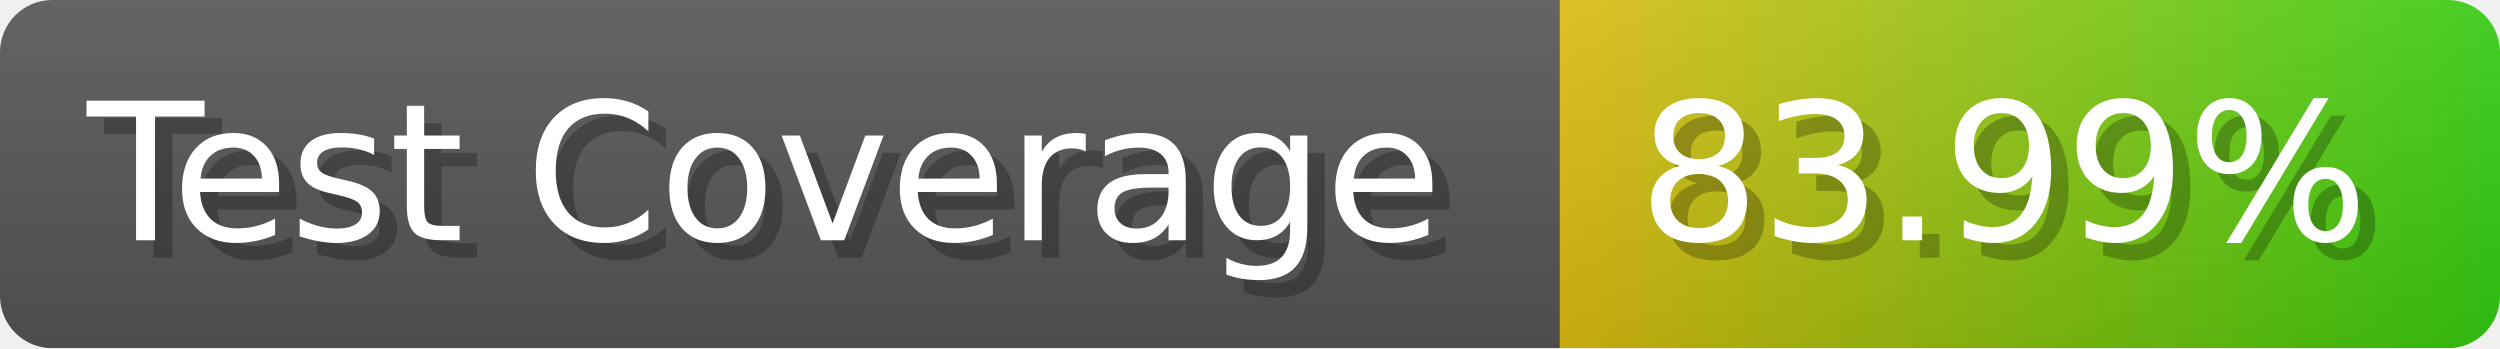
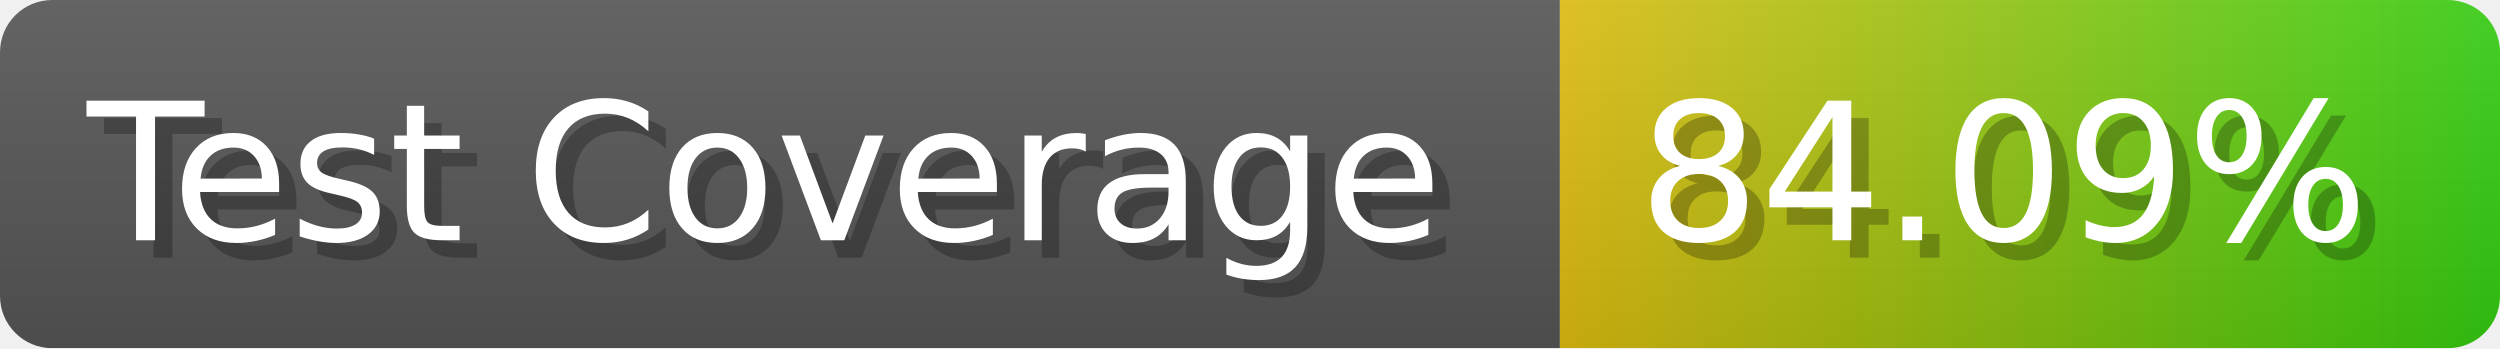
- <svg xmlns="http://www.w3.org/2000/svg" width="143.6" height="20" viewBox="0 0 1436 200" role="img" aria-label="Test Coverage: 83.99%">
+ <svg xmlns="http://www.w3.org/2000/svg" width="143.6" height="20" viewBox="0 0 1436 200" role="img" aria-label="Test Coverage: 84.09%">
  <linearGradient id="a" x2="0" y2="100%">
    <stop offset="0" stop-opacity=".1" stop-color="#EEE" />
    <stop offset="1" stop-opacity=".1" />
  </linearGradient>
  <mask id="m">
    <rect width="1436" height="200" rx="30" fill="#FFF" />
  </mask>
  <g mask="url(#m)">
    <rect width="896" height="200" fill="#555" />
    <rect width="540" height="200" fill="url(#x)" x="896" />
    <rect width="1436" height="200" fill="url(#a)" />
  </g>
  <g aria-hidden="true" fill="#fff" text-anchor="start" font-family="Verdana,DejaVu Sans,sans-serif" font-size="110">
    <text x="60" y="148" textLength="796" fill="#000" opacity="0.25">Test Coverage</text>
    <text x="50" y="138" textLength="796">Test Coverage</text>
-     <text x="951" y="148" textLength="440" fill="#000" opacity="0.25">83.99%</text>
-     <text x="941" y="138" textLength="440">83.99%</text>
+     <text x="951" y="148" textLength="440" fill="#000" opacity="0.25">84.09%</text>
+     <text x="941" y="138" textLength="440">84.09%</text>
  </g>
  <linearGradient id="x" x1="0%" y1="0%" x2="100%" y2="0%">
    <stop offset="0%" style="stop-color:#DB1" />
    <stop offset="100%" style="stop-color:#3C1" />
  </linearGradient>
</svg>
